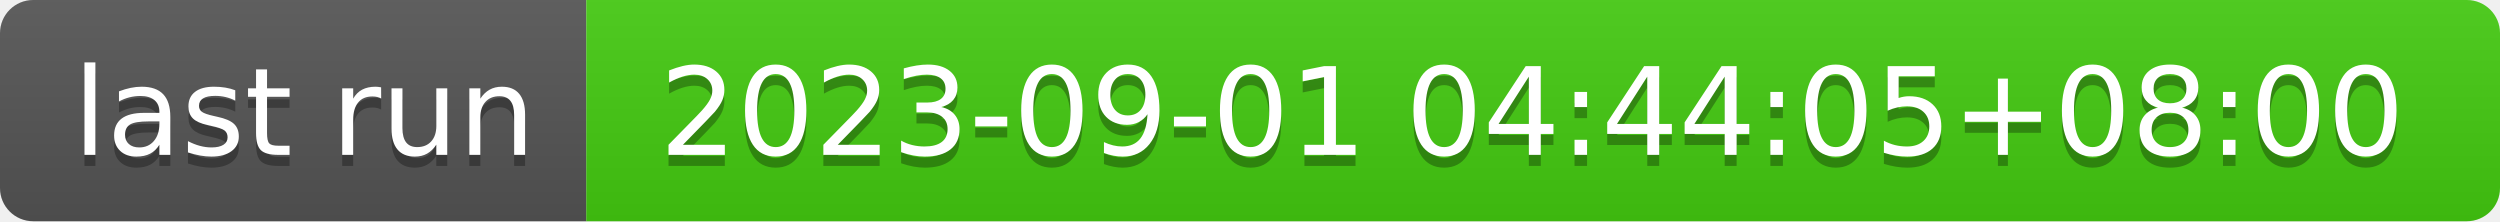
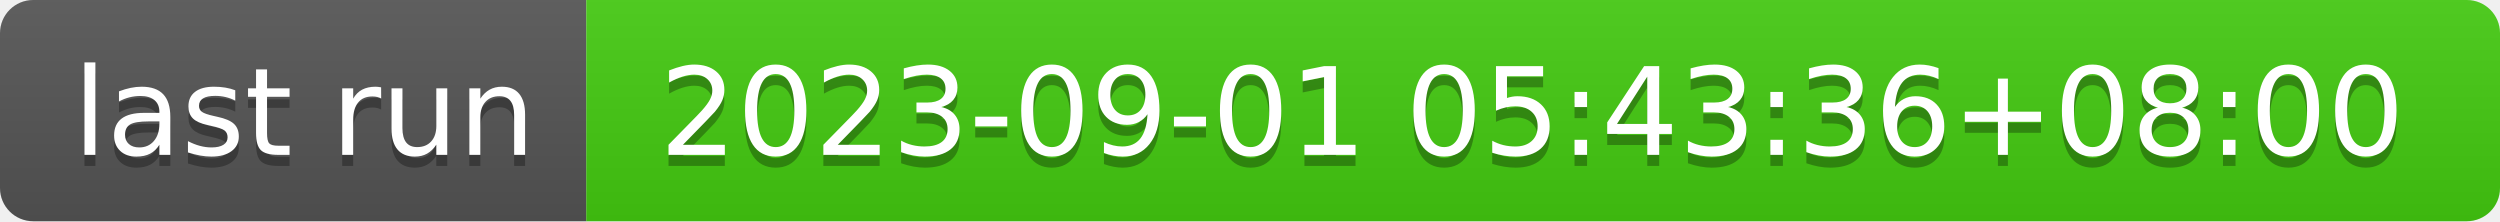
- <svg xmlns="http://www.w3.org/2000/svg" width="226" height="20" role="img" aria-label="last run: 2023-09-01 04:44:05+08:00">
+ <svg xmlns="http://www.w3.org/2000/svg" width="226" height="20" role="img" aria-label="last run: 2023-09-01 05:43:36+08:00">
  <linearGradient id="s" x2="0" y2="100%">
    <stop offset="0" stop-color="#bbb" stop-opacity=".1" />
    <stop offset="1" stop-opacity=".1" />
  </linearGradient>
  <clipPath id="r">
    <rect width="226" height="20" rx="3" fill="#fff" />
  </clipPath>
  <g clip-path="url(#r)">
    <rect width="53" height="20" fill="#555" />
    <rect x="53" width="173" height="20" fill="#4c1" />
    <rect width="226" height="20" fill="url(#s)" />
  </g>
  <g fill="#fff" text-anchor="middle" font-family="Verdana,Geneva,DejaVu Sans,sans-serif" text-rendering="geometricPrecision" font-size="110">
    <text aria-hidden="true" x="275" y="150" fill="#010101" fill-opacity=".3" transform="scale(.1)" textLength="430">last run</text>
    <text x="275" y="140" transform="scale(.1)" fill="#fff" textLength="430">last run</text>
-     <text aria-hidden="true" x="1385" y="150" fill="#010101" fill-opacity=".3" transform="scale(.1)" textLength="1630">2023-09-01 04:44:05+08:00</text>
-     <text x="1385" y="140" transform="scale(.1)" fill="#fff" textLength="1630">2023-09-01 04:44:05+08:00</text>
+     <text aria-hidden="true" x="1385" y="150" fill="#010101" fill-opacity=".3" transform="scale(.1)" textLength="1630">2023-09-01 05:43:36+08:00</text>
+     <text x="1385" y="140" transform="scale(.1)" fill="#fff" textLength="1630">2023-09-01 05:43:36+08:00</text>
  </g>
</svg>
